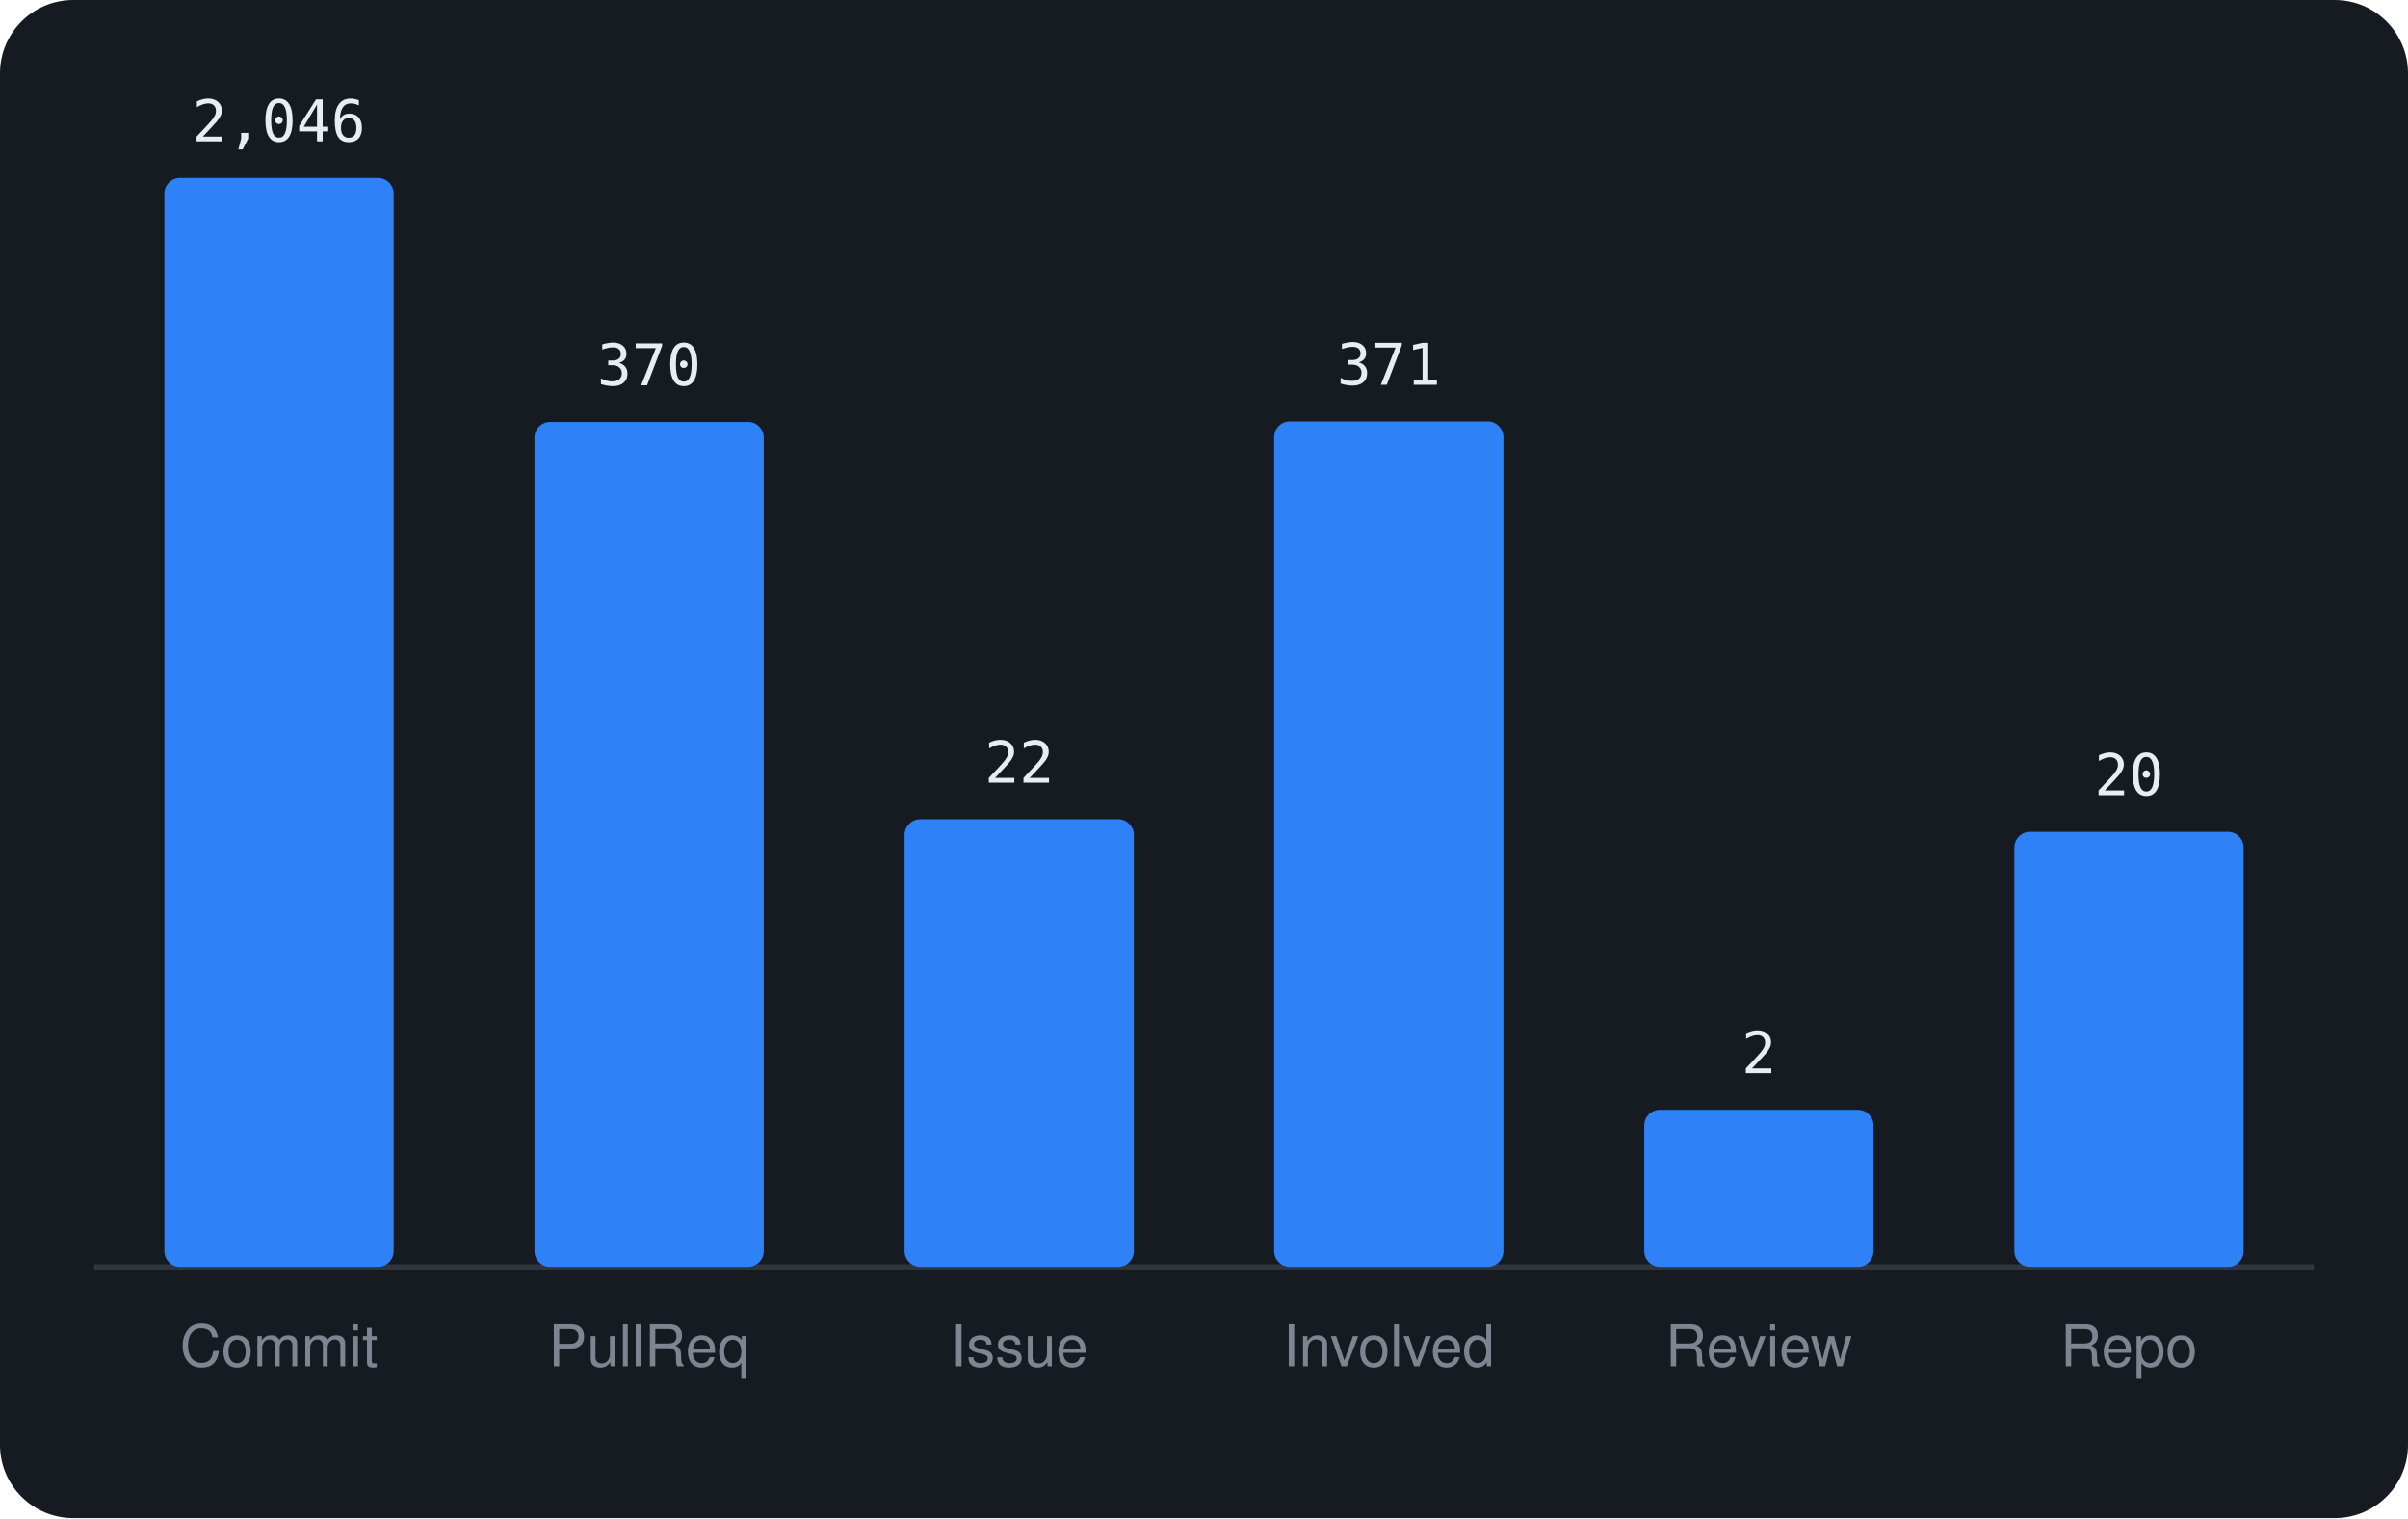
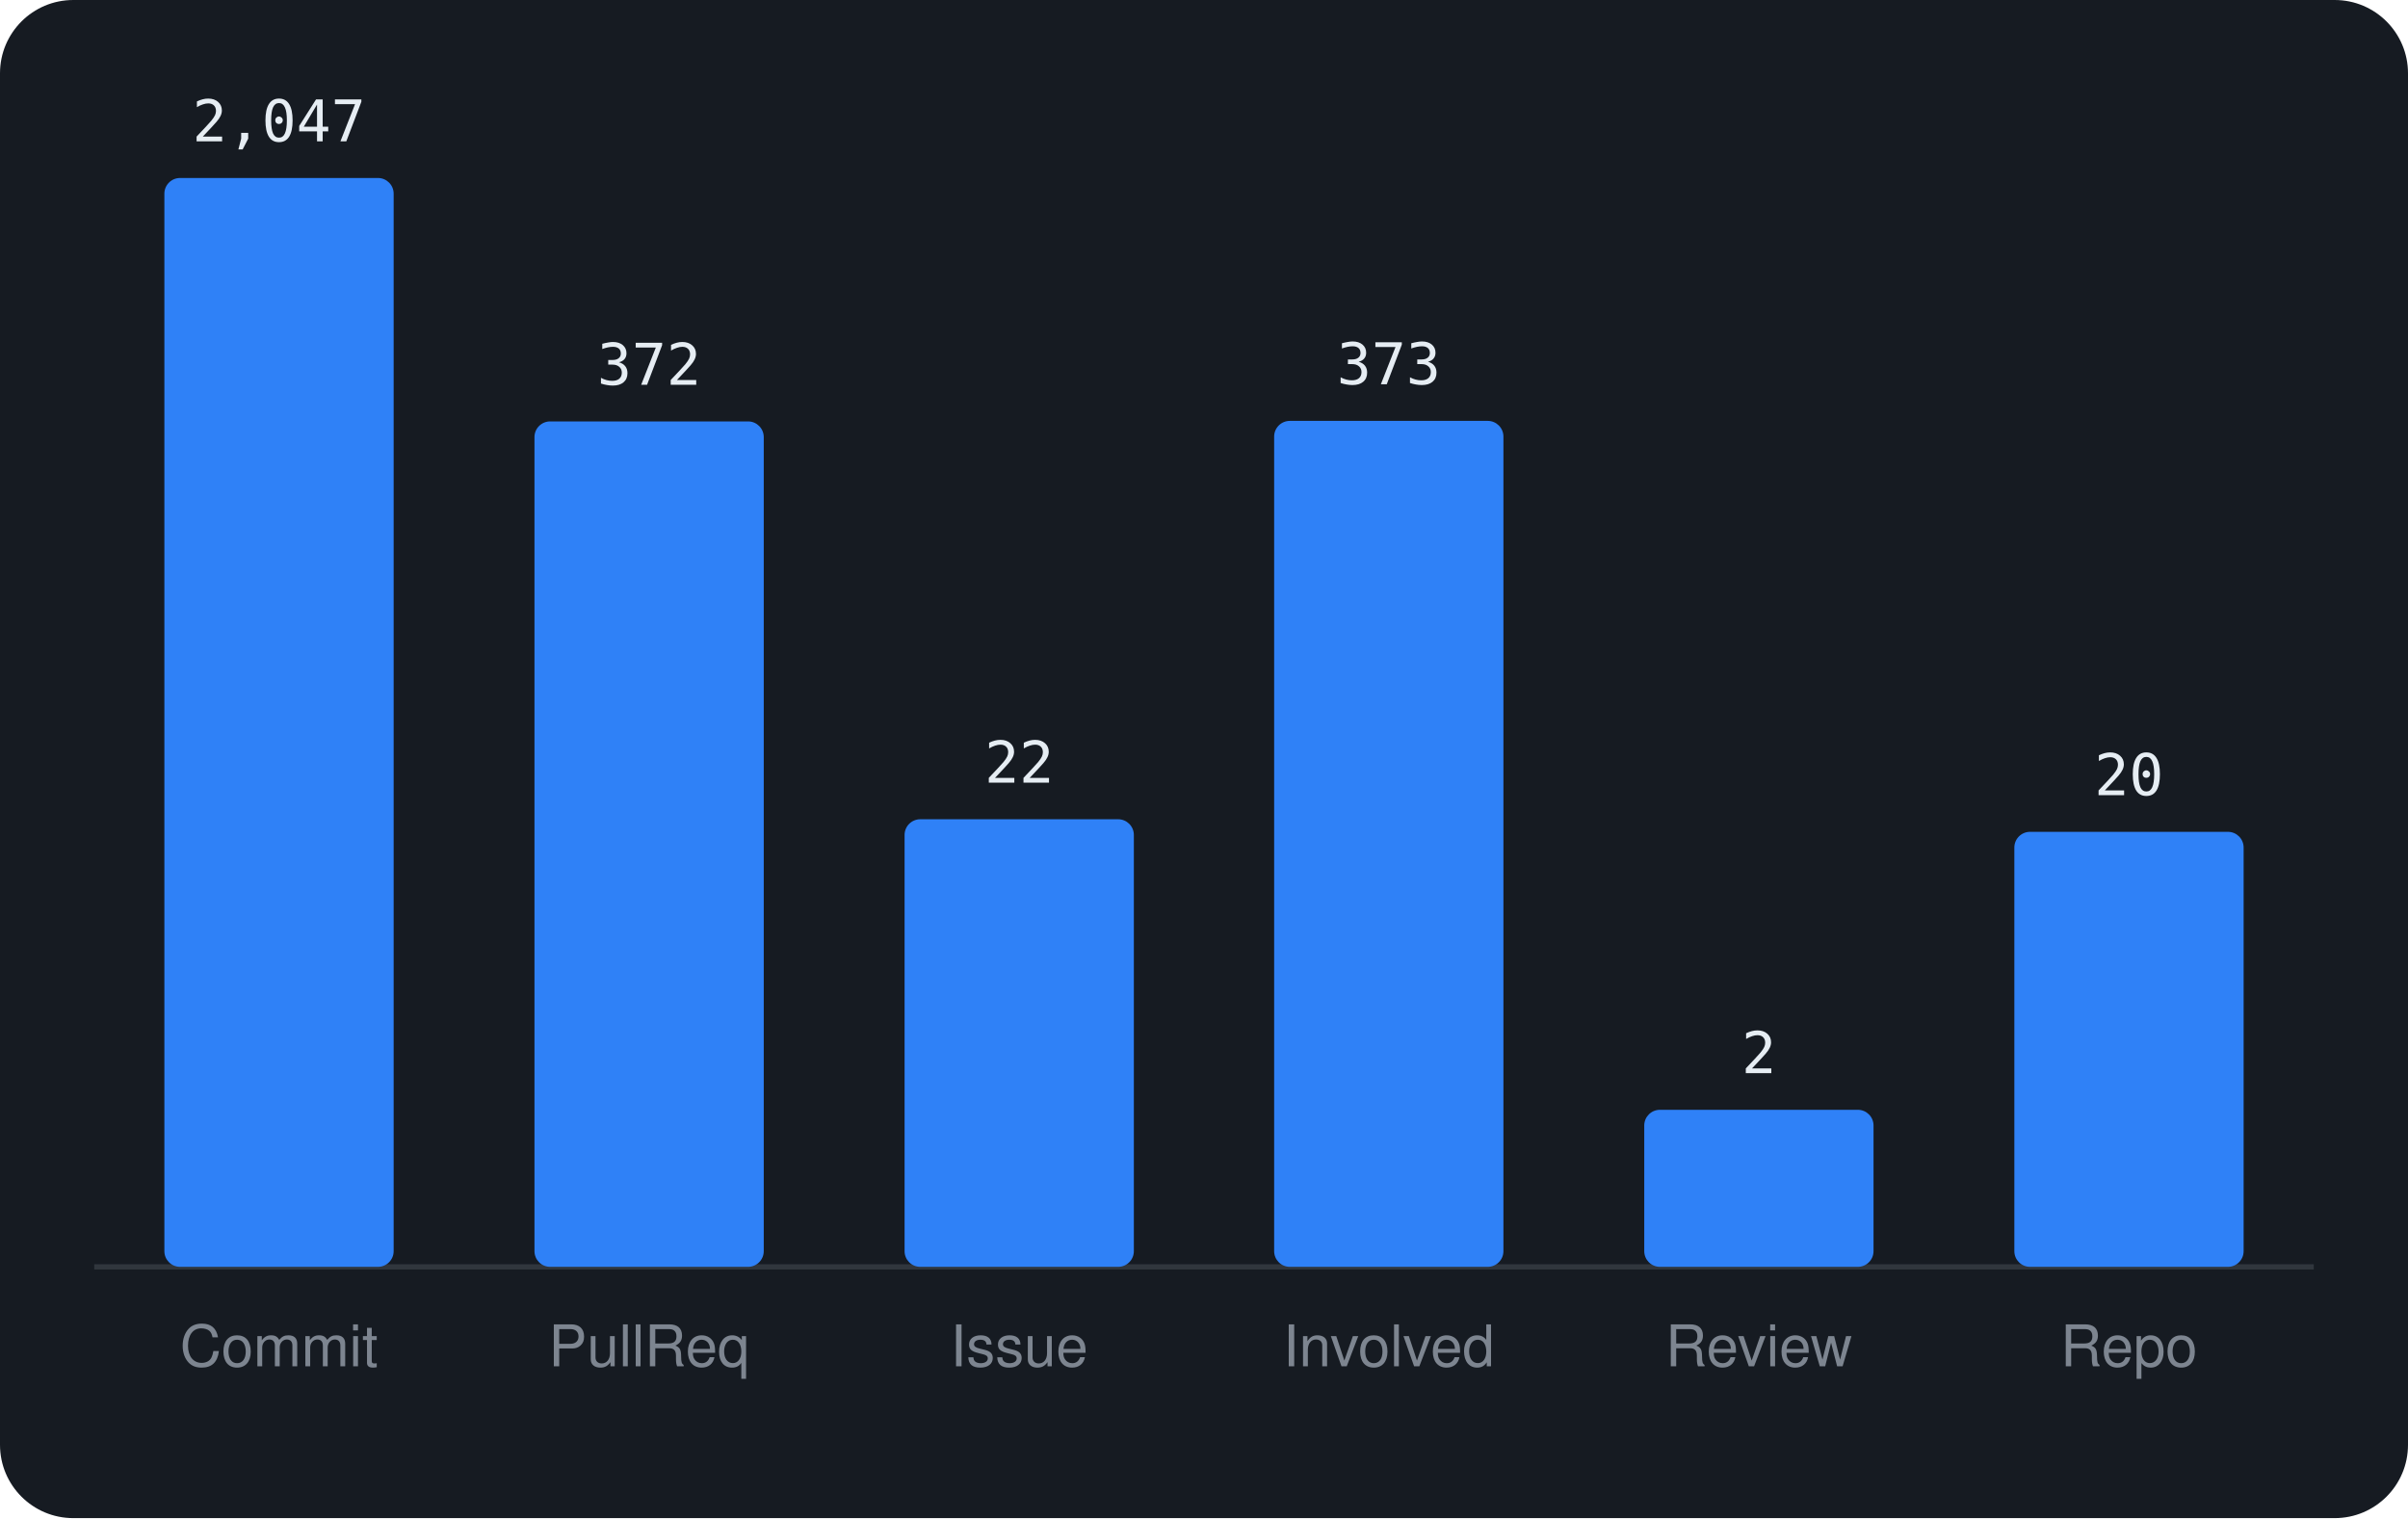
<svg xmlns="http://www.w3.org/2000/svg" viewBox="0 0 460 290" width="460" height="290" font-family="-apple-system,BlinkMacSystemFont,'Segoe UI',Helvetica,Arial,sans-serif">
  <rect width="460" height="290" rx="14" fill="#161b22" />
  <line x1="18" y1="242" x2="442" y2="242" stroke="#30363d" />
  <rect x="31.4" y="34.0" width="43.8" height="208.0" rx="3" fill="#2f81f7" />
-   <text x="53.3" y="27.0" text-anchor="middle" font-size="11" font-family="monospace" fill="#e6edf3">2,046</text>
+   <text x="53.3" y="27.0" text-anchor="middle" font-size="11" font-family="monospace" fill="#e6edf3">2,047</text>
  <text x="53.3" y="261" text-anchor="middle" font-size="11" fill="#7d8590">Commit</text>
-   <rect x="102.1" y="80.6" width="43.8" height="161.4" rx="3" fill="#2f81f7" />
-   <text x="124.0" y="73.6" text-anchor="middle" font-size="11" font-family="monospace" fill="#e6edf3">370</text>
+   <rect x="102.1" y="80.5" width="43.8" height="161.5" rx="3" fill="#2f81f7" />
+   <text x="124.0" y="73.5" text-anchor="middle" font-size="11" font-family="monospace" fill="#e6edf3">372</text>
  <text x="124.0" y="261" text-anchor="middle" font-size="11" fill="#7d8590">PullReq</text>
  <rect x="172.8" y="156.5" width="43.8" height="85.5" rx="3" fill="#2f81f7" />
  <text x="194.7" y="149.5" text-anchor="middle" font-size="11" font-family="monospace" fill="#e6edf3">22</text>
  <text x="194.7" y="261" text-anchor="middle" font-size="11" fill="#7d8590">Issue</text>
-   <rect x="243.4" y="80.5" width="43.8" height="161.5" rx="3" fill="#2f81f7" />
-   <text x="265.3" y="73.5" text-anchor="middle" font-size="11" font-family="monospace" fill="#e6edf3">371</text>
+   <rect x="243.4" y="80.4" width="43.8" height="161.6" rx="3" fill="#2f81f7" />
+   <text x="265.3" y="73.4" text-anchor="middle" font-size="11" font-family="monospace" fill="#e6edf3">373</text>
  <text x="265.3" y="261" text-anchor="middle" font-size="11" fill="#7d8590">Involved</text>
  <rect x="314.1" y="212.0" width="43.8" height="30.0" rx="3" fill="#2f81f7" />
  <text x="336.0" y="205.0" text-anchor="middle" font-size="11" font-family="monospace" fill="#e6edf3">2</text>
  <text x="336.0" y="261" text-anchor="middle" font-size="11" fill="#7d8590">Review</text>
  <rect x="384.8" y="158.9" width="43.8" height="83.1" rx="3" fill="#2f81f7" />
  <text x="406.7" y="151.9" text-anchor="middle" font-size="11" font-family="monospace" fill="#e6edf3">20</text>
  <text x="406.7" y="261" text-anchor="middle" font-size="11" fill="#7d8590">Repo</text>
</svg>
